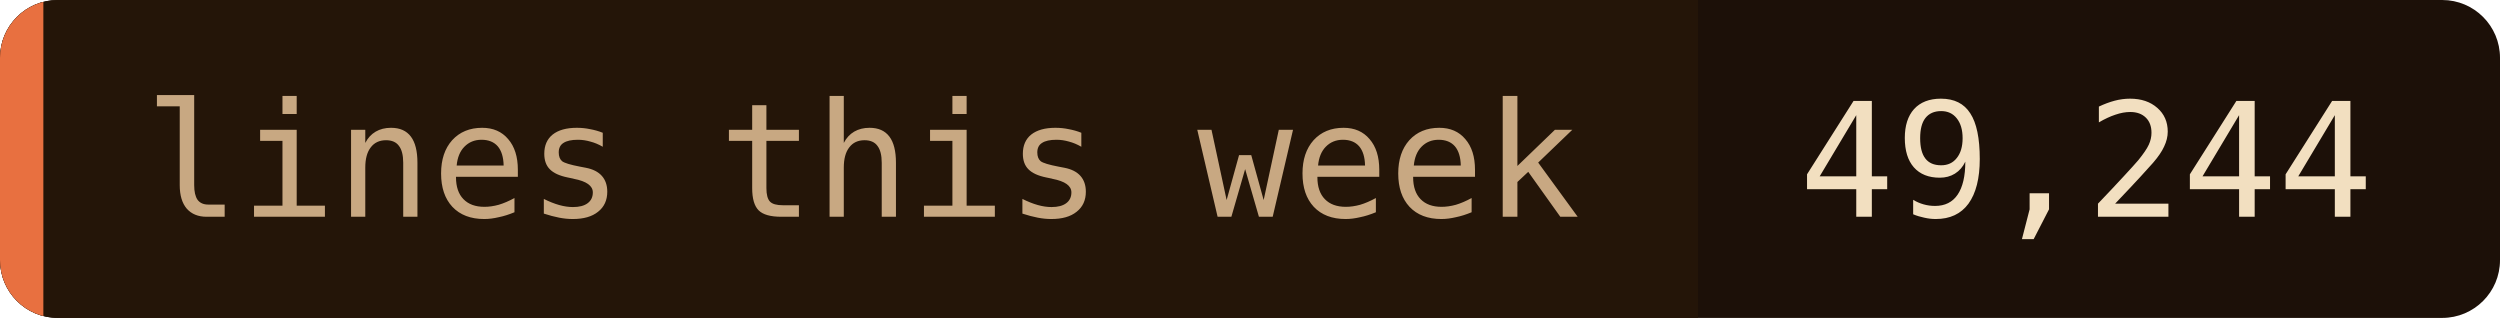
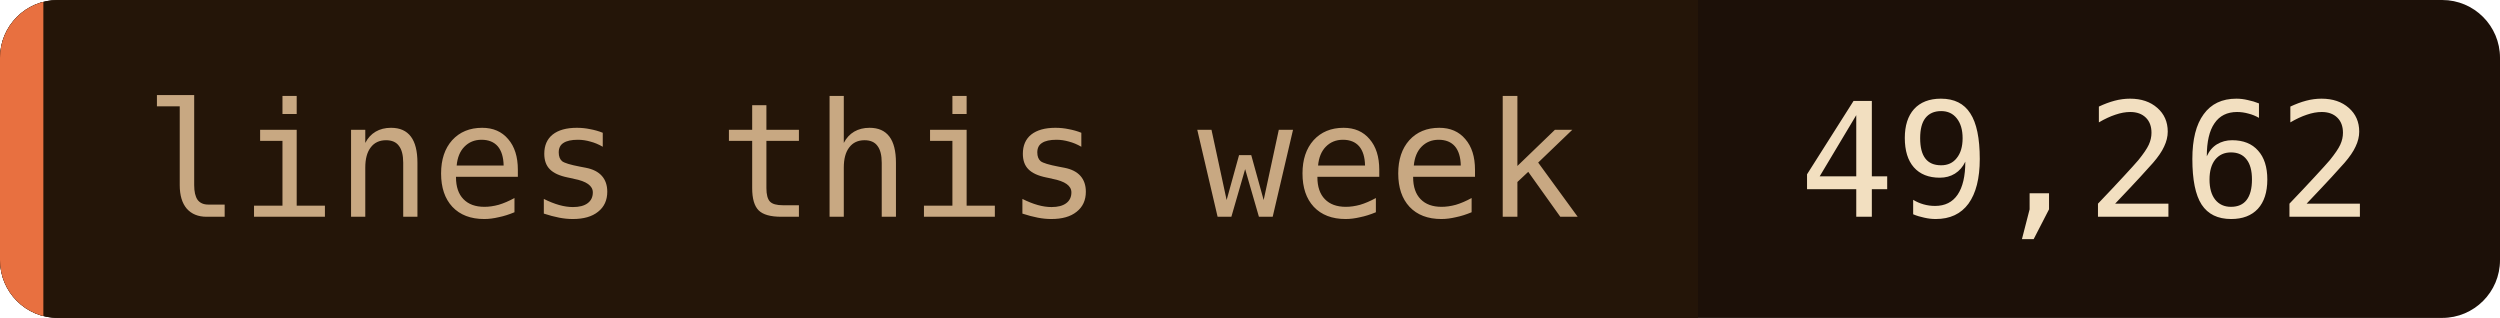
- <svg xmlns="http://www.w3.org/2000/svg" width="173" height="22" role="img" aria-label="lines this week: 49,244">
+ <svg xmlns="http://www.w3.org/2000/svg" width="173" height="22" role="img" aria-label="lines this week: 49,262">
  <clipPath id="c">
    <rect width="173" height="22" rx="4" />
  </clipPath>
  <g clip-path="url(#c)">
    <rect width="173" height="22" fill="#1c1008" />
    <rect width="117.5" height="22" fill="#241508" />
    <rect width="3" height="22" fill="#e87040" />
  </g>
  <g font-family="'JetBrains Mono', 'Fira Code', ui-monospace, SFMono-Regular, Menlo, monospace" font-size="11">
    <text x="10" y="15" fill="#c8a882">lines this week</text>
-     <text x="124.5" y="15" fill="#f2dfc0">49,244</text>
+     <text x="124.5" y="15" fill="#f2dfc0">49,262</text>
  </g>
</svg>
